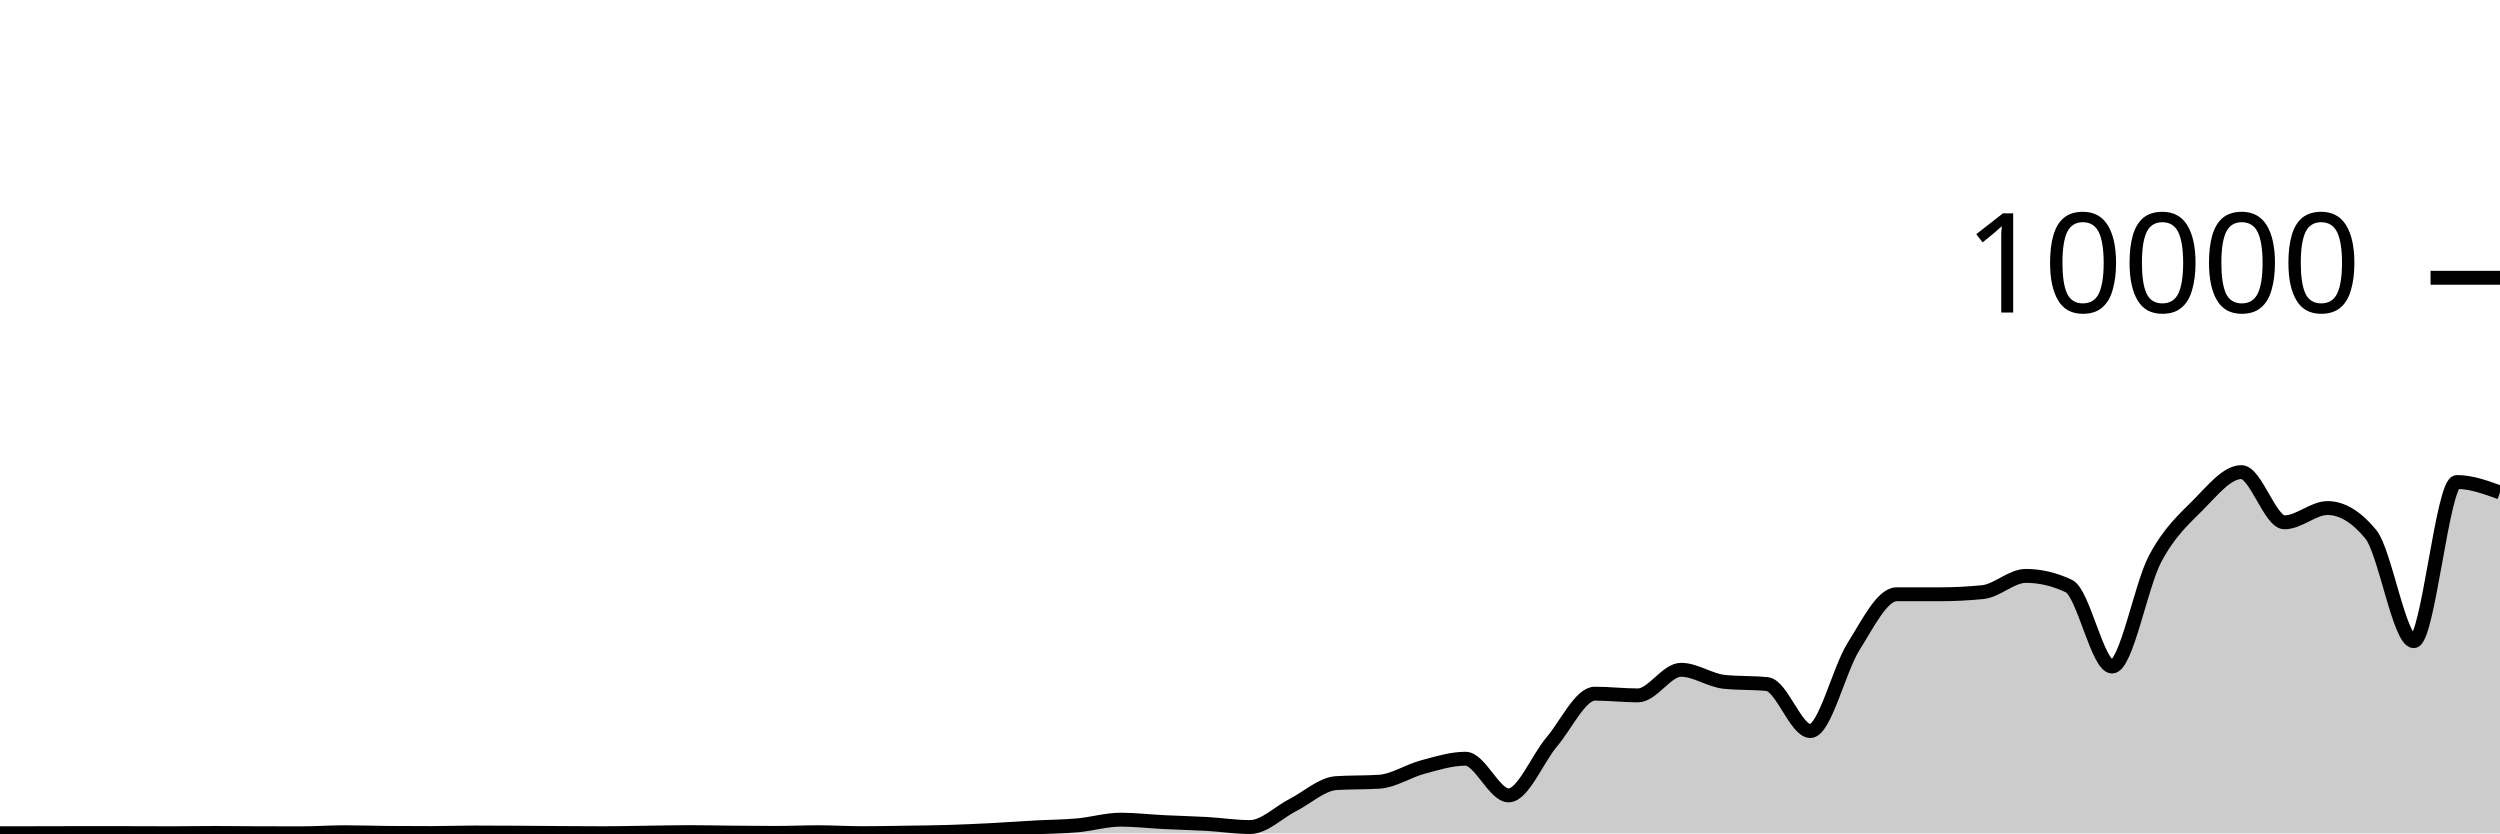
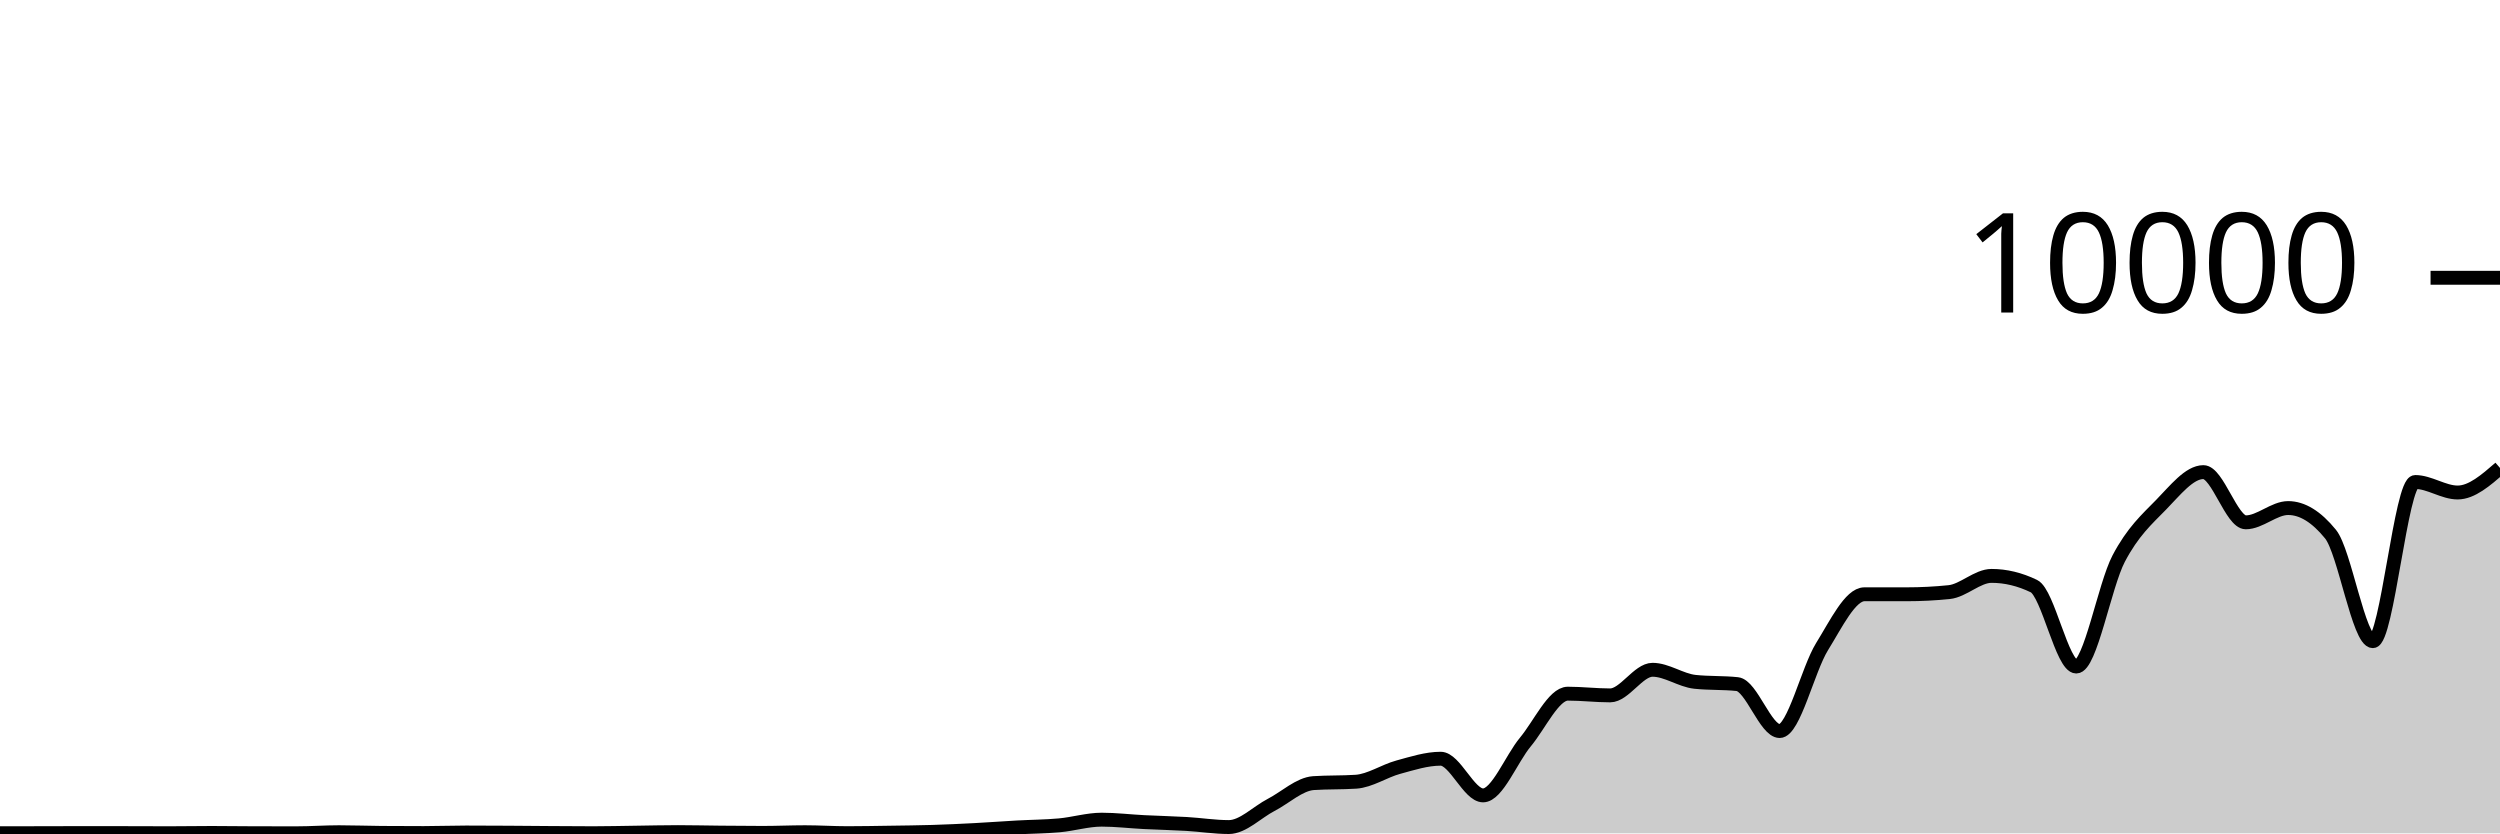
<svg xmlns="http://www.w3.org/2000/svg" viewBox="0 0 180 60">
  <g transform="translate(0,20)">
-     <path class="area" fill="rgba(0, 0, 0, 0.2)" d="M0,39.992C1.034,39.991,2.069,39.99,3.103,39.988C4.138,39.986,5.172,39.98,6.207,39.98C7.241,39.98,8.276,39.982,9.31,39.984C10.345,39.986,11.379,39.992,12.414,39.992C13.448,39.992,14.483,39.972,15.517,39.972C16.552,39.972,17.586,39.989,18.621,39.992C19.655,39.995,20.69,39.996,21.724,39.996C22.759,39.996,23.793,39.92,24.828,39.92C25.862,39.92,26.897,39.96,27.931,39.968C28.966,39.976,30,39.98,31.034,39.98C32.069,39.98,33.103,39.94,34.138,39.94C35.172,39.94,36.207,39.946,37.241,39.952C38.276,39.958,39.31,39.969,40.345,39.976C41.379,39.983,42.414,39.992,43.448,39.992C44.483,39.992,45.517,39.965,46.552,39.952C47.586,39.939,48.621,39.912,49.655,39.912C50.69,39.912,51.724,39.939,52.759,39.948C53.793,39.957,54.828,39.968,55.862,39.968C56.897,39.968,57.931,39.92,58.966,39.92C60,39.92,61.034,39.988,62.069,39.988C63.103,39.988,64.138,39.967,65.172,39.952C66.207,39.937,67.241,39.927,68.276,39.896C69.31,39.865,70.345,39.817,71.379,39.764C72.414,39.711,73.448,39.633,74.483,39.576C75.517,39.519,76.552,39.517,77.586,39.424C78.621,39.331,79.655,39.016,80.69,39.016C81.724,39.016,82.759,39.141,83.793,39.192C84.828,39.243,85.862,39.265,86.897,39.324C87.931,39.383,88.966,39.548,90,39.548C91.034,39.548,92.069,38.479,93.103,37.952C94.138,37.425,95.172,36.451,96.207,36.384C97.241,36.317,98.276,36.351,99.31,36.284C100.345,36.217,101.379,35.512,102.414,35.236C103.448,34.96,104.483,34.628,105.517,34.628C106.552,34.628,107.586,37.268,108.621,37.268C109.655,37.268,110.69,34.641,111.724,33.42C112.759,32.199,113.793,29.944,114.828,29.944C115.862,29.944,116.897,30.068,117.931,30.068C118.966,30.068,120,28.224,121.034,28.224C122.069,28.224,123.103,28.983,124.138,29.092C125.172,29.201,126.207,29.147,127.241,29.256C128.276,29.365,129.31,32.636,130.345,32.636C131.379,32.636,132.414,28.201,133.448,26.56C134.483,24.919,135.517,22.788,136.552,22.788C137.586,22.788,138.621,22.788,139.655,22.788C140.69,22.788,141.724,22.736,142.759,22.632C143.793,22.528,144.828,21.464,145.862,21.464C146.897,21.464,147.931,21.709,148.966,22.2C150,22.691,151.034,27.992,152.069,27.992C153.103,27.992,154.138,22.165,155.172,20.224C156.207,18.283,157.241,17.387,158.276,16.348C159.31,15.309,160.345,13.992,161.379,13.992C162.414,13.992,163.448,17.608,164.483,17.608C165.517,17.608,166.552,16.58,167.586,16.58C168.621,16.58,169.655,17.205,170.69,18.456C171.724,19.707,172.759,26.164,173.793,26.164C174.828,26.164,175.862,14.704,176.897,14.704C177.931,14.704,178.966,15.082,180,15.46L180,40C178.966,40,177.931,40,176.897,40C175.862,40,174.828,40,173.793,40C172.759,40,171.724,40,170.69,40C169.655,40,168.621,40,167.586,40C166.552,40,165.517,40,164.483,40C163.448,40,162.414,40,161.379,40C160.345,40,159.31,40,158.276,40C157.241,40,156.207,40,155.172,40C154.138,40,153.103,40,152.069,40C151.034,40,150,40,148.966,40C147.931,40,146.897,40,145.862,40C144.828,40,143.793,40,142.759,40C141.724,40,140.69,40,139.655,40C138.621,40,137.586,40,136.552,40C135.517,40,134.483,40,133.448,40C132.414,40,131.379,40,130.345,40C129.31,40,128.276,40,127.241,40C126.207,40,125.172,40,124.138,40C123.103,40,122.069,40,121.034,40C120,40,118.966,40,117.931,40C116.897,40,115.862,40,114.828,40C113.793,40,112.759,40,111.724,40C110.69,40,109.655,40,108.621,40C107.586,40,106.552,40,105.517,40C104.483,40,103.448,40,102.414,40C101.379,40,100.345,40,99.31,40C98.276,40,97.241,40,96.207,40C95.172,40,94.138,40,93.103,40C92.069,40,91.034,40,90,40C88.966,40,87.931,40,86.897,40C85.862,40,84.828,40,83.793,40C82.759,40,81.724,40,80.69,40C79.655,40,78.621,40,77.586,40C76.552,40,75.517,40,74.483,40C73.448,40,72.414,40,71.379,40C70.345,40,69.31,40,68.276,40C67.241,40,66.207,40,65.172,40C64.138,40,63.103,40,62.069,40C61.034,40,60,40,58.966,40C57.931,40,56.897,40,55.862,40C54.828,40,53.793,40,52.759,40C51.724,40,50.69,40,49.655,40C48.621,40,47.586,40,46.552,40C45.517,40,44.483,40,43.448,40C42.414,40,41.379,40,40.345,40C39.31,40,38.276,40,37.241,40C36.207,40,35.172,40,34.138,40C33.103,40,32.069,40,31.034,40C30,40,28.966,40,27.931,40C26.897,40,25.862,40,24.828,40C23.793,40,22.759,40,21.724,40C20.69,40,19.655,40,18.621,40C17.586,40,16.552,40,15.517,40C14.483,40,13.448,40,12.414,40C11.379,40,10.345,40,9.31,40C8.276,40,7.241,40,6.207,40C5.172,40,4.138,40,3.103,40C2.069,40,1.034,40,0,40Z" />
-     <path class="line" stroke="black" fill="none" d="M0,39.992C1.034,39.991,2.069,39.99,3.103,39.988C4.138,39.986,5.172,39.98,6.207,39.98C7.241,39.98,8.276,39.982,9.31,39.984C10.345,39.986,11.379,39.992,12.414,39.992C13.448,39.992,14.483,39.972,15.517,39.972C16.552,39.972,17.586,39.989,18.621,39.992C19.655,39.995,20.69,39.996,21.724,39.996C22.759,39.996,23.793,39.92,24.828,39.92C25.862,39.92,26.897,39.96,27.931,39.968C28.966,39.976,30,39.98,31.034,39.98C32.069,39.98,33.103,39.94,34.138,39.94C35.172,39.94,36.207,39.946,37.241,39.952C38.276,39.958,39.31,39.969,40.345,39.976C41.379,39.983,42.414,39.992,43.448,39.992C44.483,39.992,45.517,39.965,46.552,39.952C47.586,39.939,48.621,39.912,49.655,39.912C50.69,39.912,51.724,39.939,52.759,39.948C53.793,39.957,54.828,39.968,55.862,39.968C56.897,39.968,57.931,39.92,58.966,39.92C60,39.92,61.034,39.988,62.069,39.988C63.103,39.988,64.138,39.967,65.172,39.952C66.207,39.937,67.241,39.927,68.276,39.896C69.31,39.865,70.345,39.817,71.379,39.764C72.414,39.711,73.448,39.633,74.483,39.576C75.517,39.519,76.552,39.517,77.586,39.424C78.621,39.331,79.655,39.016,80.69,39.016C81.724,39.016,82.759,39.141,83.793,39.192C84.828,39.243,85.862,39.265,86.897,39.324C87.931,39.383,88.966,39.548,90,39.548C91.034,39.548,92.069,38.479,93.103,37.952C94.138,37.425,95.172,36.451,96.207,36.384C97.241,36.317,98.276,36.351,99.31,36.284C100.345,36.217,101.379,35.512,102.414,35.236C103.448,34.96,104.483,34.628,105.517,34.628C106.552,34.628,107.586,37.268,108.621,37.268C109.655,37.268,110.69,34.641,111.724,33.42C112.759,32.199,113.793,29.944,114.828,29.944C115.862,29.944,116.897,30.068,117.931,30.068C118.966,30.068,120,28.224,121.034,28.224C122.069,28.224,123.103,28.983,124.138,29.092C125.172,29.201,126.207,29.147,127.241,29.256C128.276,29.365,129.31,32.636,130.345,32.636C131.379,32.636,132.414,28.201,133.448,26.56C134.483,24.919,135.517,22.788,136.552,22.788C137.586,22.788,138.621,22.788,139.655,22.788C140.69,22.788,141.724,22.736,142.759,22.632C143.793,22.528,144.828,21.464,145.862,21.464C146.897,21.464,147.931,21.709,148.966,22.2C150,22.691,151.034,27.992,152.069,27.992C153.103,27.992,154.138,22.165,155.172,20.224C156.207,18.283,157.241,17.387,158.276,16.348C159.31,15.309,160.345,13.992,161.379,13.992C162.414,13.992,163.448,17.608,164.483,17.608C165.517,17.608,166.552,16.58,167.586,16.58C168.621,16.58,169.655,17.205,170.69,18.456C171.724,19.707,172.759,26.164,173.793,26.164C174.828,26.164,175.862,14.704,176.897,14.704C177.931,14.704,178.966,15.082,180,15.46" />
+     <path class="area" fill="rgba(0, 0, 0, 0.2)" d="M0,39.992C1.017,39.991,2.034,39.99,3.051,39.988C4.068,39.986,5.085,39.98,6.102,39.98C7.119,39.98,8.136,39.982,9.153,39.984C10.169,39.986,11.186,39.992,12.203,39.992C13.22,39.992,14.237,39.972,15.254,39.972C16.271,39.972,17.288,39.989,18.305,39.992C19.322,39.995,20.339,39.996,21.356,39.996C22.373,39.996,23.39,39.92,24.407,39.92C25.424,39.92,26.441,39.96,27.458,39.968C28.475,39.976,29.492,39.98,30.508,39.98C31.525,39.98,32.542,39.94,33.559,39.94C34.576,39.94,35.593,39.946,36.61,39.952C37.627,39.958,38.644,39.969,39.661,39.976C40.678,39.983,41.695,39.992,42.712,39.992C43.729,39.992,44.746,39.965,45.763,39.952C46.78,39.939,47.797,39.912,48.814,39.912C49.831,39.912,50.847,39.939,51.864,39.948C52.881,39.957,53.898,39.968,54.915,39.968C55.932,39.968,56.949,39.92,57.966,39.92C58.983,39.92,60,39.988,61.017,39.988C62.034,39.988,63.051,39.967,64.068,39.952C65.085,39.937,66.102,39.927,67.119,39.896C68.136,39.865,69.153,39.817,70.169,39.764C71.186,39.711,72.203,39.633,73.22,39.576C74.237,39.519,75.254,39.517,76.271,39.424C77.288,39.331,78.305,39.016,79.322,39.016C80.339,39.016,81.356,39.141,82.373,39.192C83.39,39.243,84.407,39.265,85.424,39.324C86.441,39.383,87.458,39.548,88.475,39.548C89.492,39.548,90.508,38.479,91.525,37.952C92.542,37.425,93.559,36.451,94.576,36.384C95.593,36.317,96.61,36.351,97.627,36.284C98.644,36.217,99.661,35.512,100.678,35.236C101.695,34.96,102.712,34.628,103.729,34.628C104.746,34.628,105.763,37.268,106.78,37.268C107.797,37.268,108.814,34.641,109.831,33.42C110.847,32.199,111.864,29.944,112.881,29.944C113.898,29.944,114.915,30.068,115.932,30.068C116.949,30.068,117.966,28.224,118.983,28.224C120,28.224,121.017,28.983,122.034,29.092C123.051,29.201,124.068,29.147,125.085,29.256C126.102,29.365,127.119,32.636,128.136,32.636C129.153,32.636,130.169,28.201,131.186,26.56C132.203,24.919,133.22,22.788,134.237,22.788C135.254,22.788,136.271,22.788,137.288,22.788C138.305,22.788,139.322,22.736,140.339,22.632C141.356,22.528,142.373,21.464,143.39,21.464C144.407,21.464,145.424,21.709,146.441,22.2C147.458,22.691,148.475,27.992,149.492,27.992C150.508,27.992,151.525,22.165,152.542,20.224C153.559,18.283,154.576,17.387,155.593,16.348C156.61,15.309,157.627,13.992,158.644,13.992C159.661,13.992,160.678,17.608,161.695,17.608C162.712,17.608,163.729,16.58,164.746,16.58C165.763,16.58,166.78,17.205,167.797,18.456C168.814,19.707,169.831,26.164,170.847,26.164C171.864,26.164,172.881,14.704,173.898,14.704C174.915,14.704,175.932,15.46,176.949,15.46C177.966,15.46,178.983,14.576,180,13.692L180,40C178.983,40,177.966,40,176.949,40C175.932,40,174.915,40,173.898,40C172.881,40,171.864,40,170.847,40C169.831,40,168.814,40,167.797,40C166.78,40,165.763,40,164.746,40C163.729,40,162.712,40,161.695,40C160.678,40,159.661,40,158.644,40C157.627,40,156.61,40,155.593,40C154.576,40,153.559,40,152.542,40C151.525,40,150.508,40,149.492,40C148.475,40,147.458,40,146.441,40C145.424,40,144.407,40,143.39,40C142.373,40,141.356,40,140.339,40C139.322,40,138.305,40,137.288,40C136.271,40,135.254,40,134.237,40C133.22,40,132.203,40,131.186,40C130.169,40,129.153,40,128.136,40C127.119,40,126.102,40,125.085,40C124.068,40,123.051,40,122.034,40C121.017,40,120,40,118.983,40C117.966,40,116.949,40,115.932,40C114.915,40,113.898,40,112.881,40C111.864,40,110.847,40,109.831,40C108.814,40,107.797,40,106.78,40C105.763,40,104.746,40,103.729,40C102.712,40,101.695,40,100.678,40C99.661,40,98.644,40,97.627,40C96.61,40,95.593,40,94.576,40C93.559,40,92.542,40,91.525,40C90.508,40,89.492,40,88.475,40C87.458,40,86.441,40,85.424,40C84.407,40,83.39,40,82.373,40C81.356,40,80.339,40,79.322,40C78.305,40,77.288,40,76.271,40C75.254,40,74.237,40,73.22,40C72.203,40,71.186,40,70.169,40C69.153,40,68.136,40,67.119,40C66.102,40,65.085,40,64.068,40C63.051,40,62.034,40,61.017,40C60,40,58.983,40,57.966,40C56.949,40,55.932,40,54.915,40C53.898,40,52.881,40,51.864,40C50.847,40,49.831,40,48.814,40C47.797,40,46.78,40,45.763,40C44.746,40,43.729,40,42.712,40C41.695,40,40.678,40,39.661,40C38.644,40,37.627,40,36.61,40C35.593,40,34.576,40,33.559,40C32.542,40,31.525,40,30.508,40C29.492,40,28.475,40,27.458,40C26.441,40,25.424,40,24.407,40C23.39,40,22.373,40,21.356,40C20.339,40,19.322,40,18.305,40C17.288,40,16.271,40,15.254,40C14.237,40,13.22,40,12.203,40C11.186,40,10.169,40,9.153,40C8.136,40,7.119,40,6.102,40C5.085,40,4.068,40,3.051,40C2.034,40,1.017,40,0,40Z" />
+     <path class="line" stroke="black" fill="none" d="M0,39.992C1.017,39.991,2.034,39.99,3.051,39.988C4.068,39.986,5.085,39.98,6.102,39.98C7.119,39.98,8.136,39.982,9.153,39.984C10.169,39.986,11.186,39.992,12.203,39.992C13.22,39.992,14.237,39.972,15.254,39.972C16.271,39.972,17.288,39.989,18.305,39.992C19.322,39.995,20.339,39.996,21.356,39.996C22.373,39.996,23.39,39.92,24.407,39.92C25.424,39.92,26.441,39.96,27.458,39.968C28.475,39.976,29.492,39.98,30.508,39.98C31.525,39.98,32.542,39.94,33.559,39.94C34.576,39.94,35.593,39.946,36.61,39.952C37.627,39.958,38.644,39.969,39.661,39.976C40.678,39.983,41.695,39.992,42.712,39.992C43.729,39.992,44.746,39.965,45.763,39.952C46.78,39.939,47.797,39.912,48.814,39.912C49.831,39.912,50.847,39.939,51.864,39.948C52.881,39.957,53.898,39.968,54.915,39.968C55.932,39.968,56.949,39.92,57.966,39.92C58.983,39.92,60,39.988,61.017,39.988C62.034,39.988,63.051,39.967,64.068,39.952C65.085,39.937,66.102,39.927,67.119,39.896C68.136,39.865,69.153,39.817,70.169,39.764C71.186,39.711,72.203,39.633,73.22,39.576C74.237,39.519,75.254,39.517,76.271,39.424C77.288,39.331,78.305,39.016,79.322,39.016C80.339,39.016,81.356,39.141,82.373,39.192C83.39,39.243,84.407,39.265,85.424,39.324C86.441,39.383,87.458,39.548,88.475,39.548C89.492,39.548,90.508,38.479,91.525,37.952C92.542,37.425,93.559,36.451,94.576,36.384C95.593,36.317,96.61,36.351,97.627,36.284C98.644,36.217,99.661,35.512,100.678,35.236C101.695,34.96,102.712,34.628,103.729,34.628C104.746,34.628,105.763,37.268,106.78,37.268C107.797,37.268,108.814,34.641,109.831,33.42C110.847,32.199,111.864,29.944,112.881,29.944C113.898,29.944,114.915,30.068,115.932,30.068C116.949,30.068,117.966,28.224,118.983,28.224C120,28.224,121.017,28.983,122.034,29.092C123.051,29.201,124.068,29.147,125.085,29.256C126.102,29.365,127.119,32.636,128.136,32.636C129.153,32.636,130.169,28.201,131.186,26.56C132.203,24.919,133.22,22.788,134.237,22.788C135.254,22.788,136.271,22.788,137.288,22.788C138.305,22.788,139.322,22.736,140.339,22.632C141.356,22.528,142.373,21.464,143.39,21.464C144.407,21.464,145.424,21.709,146.441,22.2C147.458,22.691,148.475,27.992,149.492,27.992C150.508,27.992,151.525,22.165,152.542,20.224C153.559,18.283,154.576,17.387,155.593,16.348C156.61,15.309,157.627,13.992,158.644,13.992C159.661,13.992,160.678,17.608,161.695,17.608C162.712,17.608,163.729,16.58,164.746,16.58C165.763,16.58,166.78,17.205,167.797,18.456C168.814,19.707,169.831,26.164,170.847,26.164C171.864,26.164,172.881,14.704,173.898,14.704C174.915,14.704,175.932,15.46,176.949,15.46C177.966,15.46,178.983,14.576,180,13.692" />
    <path class="axis-ceiling" stroke-width="1" stroke="black" fill="none" d="M175,0L180,0" />
    <text class="axis-ceiling-label" font-family="sans-serif" text-anchor="end" font-size="10px" x="170" y="2.5">10000</text>
  </g>
</svg>
